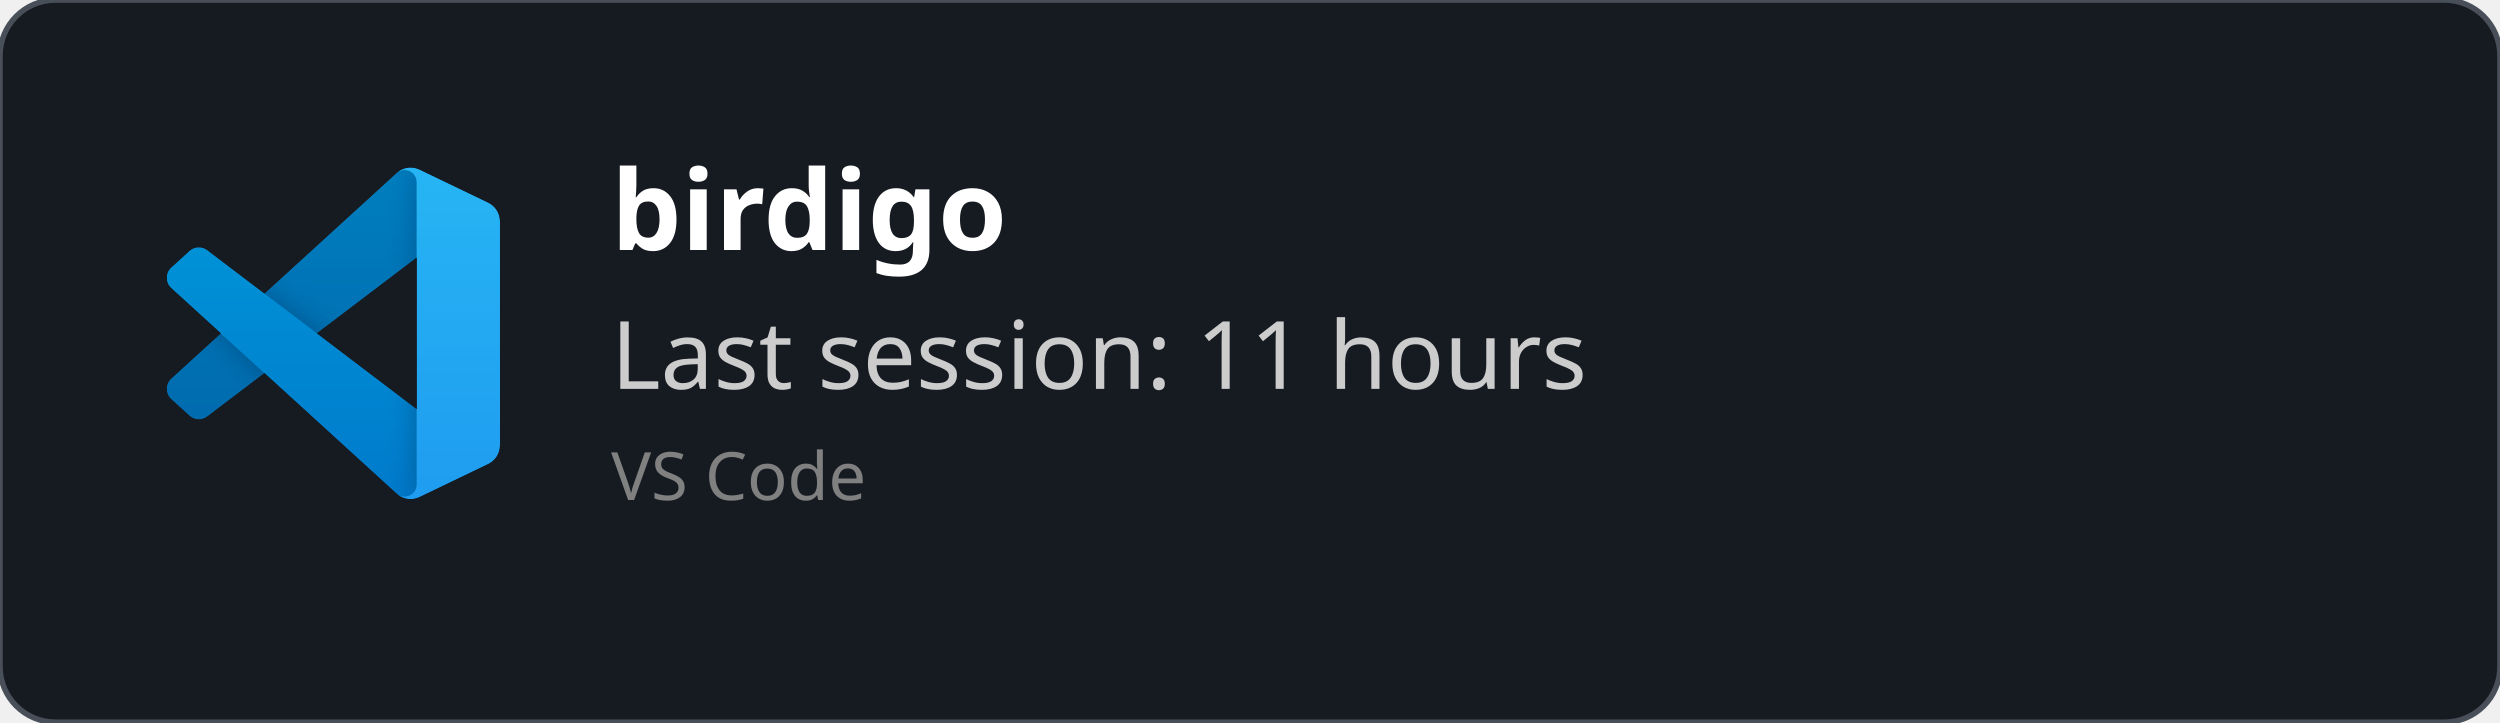
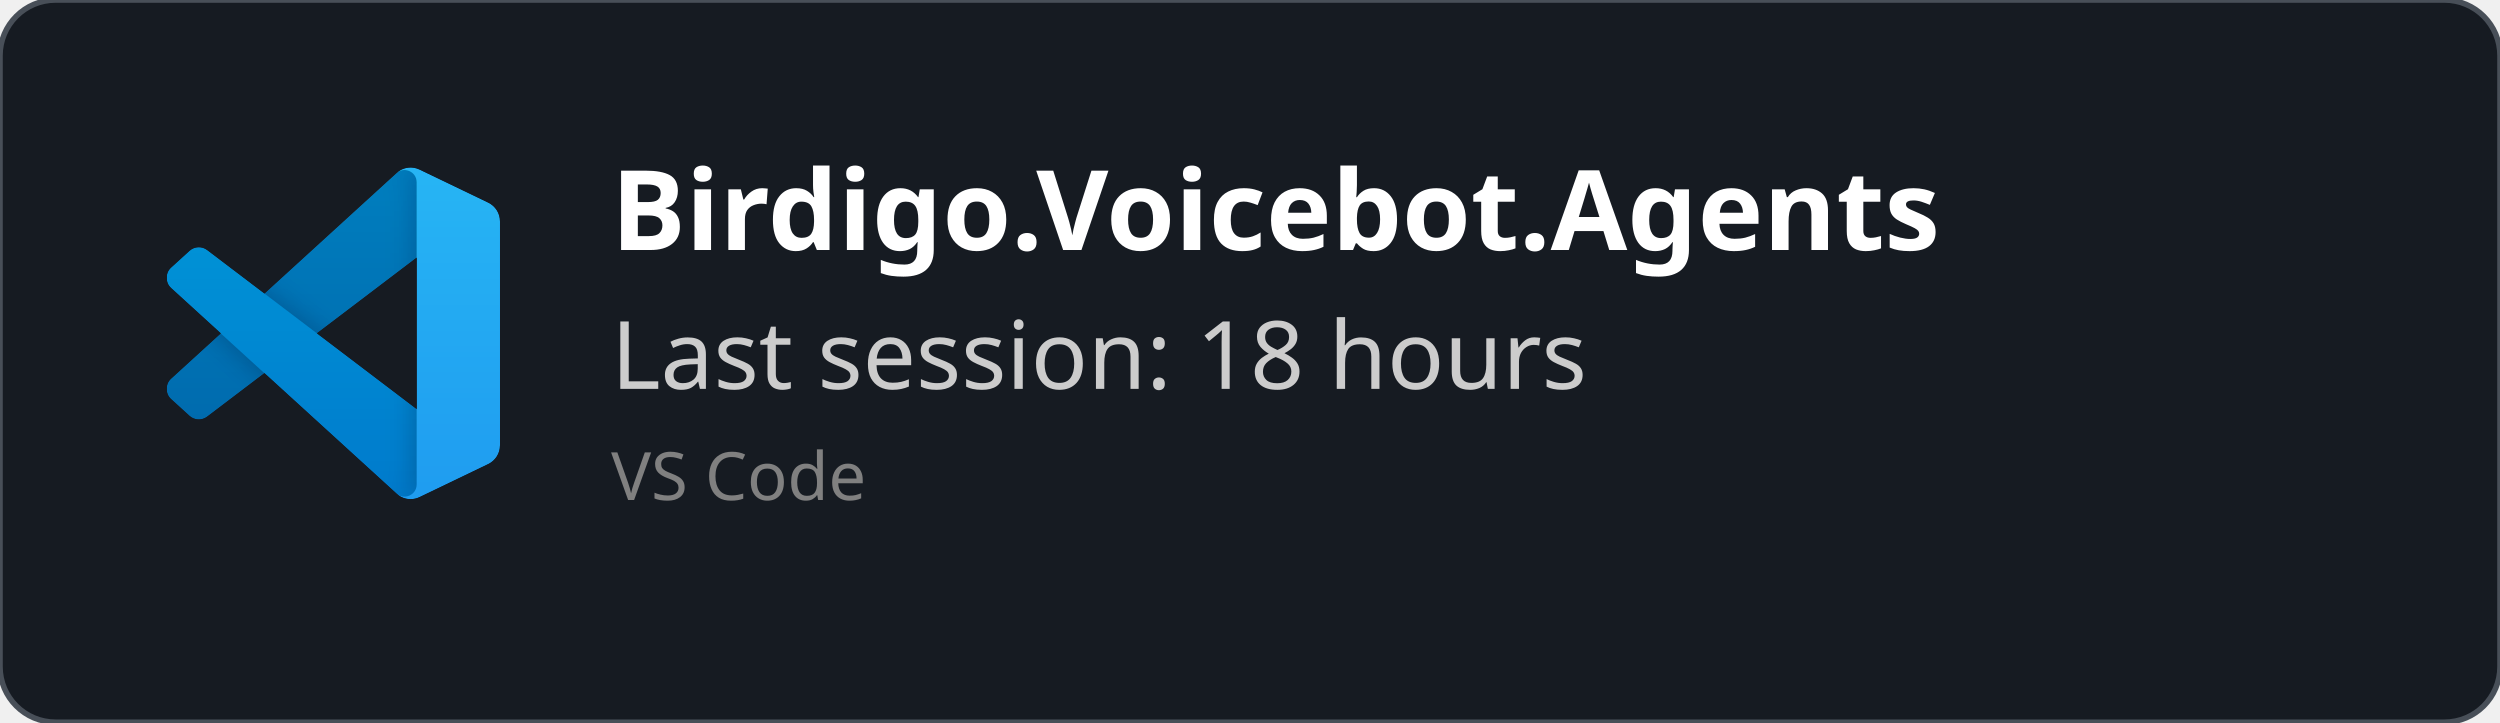
<svg xmlns="http://www.w3.org/2000/svg" width="450" height="130" viewBox="0 0 450 130" fill="none" role="img">
  <style>
    *{
        font-family: 'Segoe UI', Ubuntu, monospace
    }
    </style>
  <defs>
    <clipPath id="horizontalClip" x="20" y="20" width="500" height="200">
      <rect x="90" y="20" width="300" height="50" />
    </clipPath>
  </defs>
  <rect width="450" height="130" fill="rgba(22,27,34)" stroke="#484f58" stroke-width="1" fill-opacity="1" stroke-opacity="1" x="0" y="0" rx="10px" ry="10px">
    </rect>
  <svg width="60" height="60" x="30" y="30" viewBox="0 0 100 100" fill="none" id="vscode">
    <mask id="mask0" mask-type="alpha" maskUnits="userSpaceOnUse" x="0" y="0" width="100" height="100">
      <path fill-rule="evenodd" clip-rule="evenodd" d="M70.912 99.317C72.487 99.931 74.283 99.891 75.873 99.126L96.461 89.22C98.624 88.179 100 85.989 100 83.587V16.413C100 14.011 98.624 11.822 96.461 10.781L75.873 0.874C73.786 -0.13 71.345 0.116 69.513 1.447C69.252 1.637 69.003 1.849 68.769 2.083L29.355 38.041L12.187 25.01C10.589 23.797 8.354 23.896 6.869 25.246L1.363 30.255C-0.453 31.906 -0.455 34.763 1.359 36.417L16.247 50L1.359 63.583C-0.455 65.237 -0.453 68.094 1.363 69.745L6.869 74.754C8.354 76.104 10.589 76.204 12.187 74.99L29.355 61.959L68.769 97.917C69.392 98.541 70.125 99.01 70.912 99.317ZM75.015 27.299L45.109 50L75.015 72.701V27.299Z" fill="white" />
    </mask>
    <g mask="url(#mask0)">
      <path d="M96.461 10.796L75.857 0.876C73.472 -0.273 70.622 0.212 68.75 2.083L1.299 63.583C-0.516 65.237 -0.514 68.094 1.303 69.745L6.813 74.754C8.298 76.104 10.535 76.204 12.134 74.99L93.361 13.37C96.086 11.303 100 13.246 100 16.667V16.427C100 14.027 98.625 11.838 96.461 10.796Z" fill="#0065A9" />
      <g filter="url(#filter0_d)">
        <path d="M96.461 89.204L75.857 99.124C73.472 100.273 70.622 99.788 68.75 97.917L1.299 36.417C-0.516 34.763 -0.514 31.906 1.303 30.255L6.813 25.246C8.298 23.896 10.535 23.796 12.134 25.009L93.361 86.63C96.086 88.697 100 86.754 100 83.333V83.573C100 85.974 98.625 88.162 96.461 89.204Z" fill="#007ACC" />
      </g>
      <g filter="url(#filter1_d)">
        <path d="M75.858 99.126C73.472 100.274 70.622 99.788 68.75 97.917C71.056 100.223 75 98.59 75 95.328V4.672C75 1.41 71.056 -0.223 68.75 2.083C70.622 0.211 73.472 -0.274 75.858 0.874L96.459 10.781C98.623 11.822 100 14.011 100 16.413V83.587C100 85.989 98.623 88.179 96.459 89.22L75.858 99.126Z" fill="#1F9CF0" />
      </g>
      <g style="mix-blend-mode:overlay" opacity="0.25">
        <path fill-rule="evenodd" clip-rule="evenodd" d="M70.851 99.317C72.426 99.931 74.222 99.891 75.812 99.126L96.4 89.22C98.563 88.179 99.939 85.989 99.939 83.587V16.413C99.939 14.011 98.564 11.822 96.4 10.781L75.812 0.874C73.725 -0.13 71.284 0.116 69.453 1.447C69.191 1.637 68.942 1.849 68.708 2.083L29.294 38.041L12.126 25.01C10.528 23.796 8.293 23.896 6.809 25.246L1.302 30.255C-0.513 31.906 -0.515 34.763 1.298 36.417L16.186 50L1.298 63.583C-0.515 65.237 -0.513 68.094 1.302 69.745L6.809 74.754C8.293 76.104 10.528 76.204 12.126 74.99L29.294 61.959L68.708 97.917C69.332 98.54 70.064 99.01 70.851 99.317ZM74.954 27.299L45.048 50L74.954 72.701V27.299Z" fill="url(#paint0_linear)" />
      </g>
    </g>
    <defs>
      <filter id="filter0_d" x="-8.394" y="15.829" width="116.727" height="92.246" filterUnits="userSpaceOnUse" color-interpolation-filters="sRGB">
        <feFlood flood-opacity="0" result="BackgroundImageFix" />
        <feColorMatrix in="SourceAlpha" type="matrix" values="0 0 0 0 0 0 0 0 0 0 0 0 0 0 0 0 0 0 127 0" />
        <feOffset />
        <feGaussianBlur stdDeviation="4.167" />
        <feColorMatrix type="matrix" values="0 0 0 0 0 0 0 0 0 0 0 0 0 0 0 0 0 0 0.25 0" />
        <feBlend mode="overlay" in2="BackgroundImageFix" result="effect1_dropShadow" />
        <feBlend mode="normal" in="SourceGraphic" in2="effect1_dropShadow" result="shape" />
      </filter>
      <filter id="filter1_d" x="60.417" y="-8.076" width="47.917" height="116.151" filterUnits="userSpaceOnUse" color-interpolation-filters="sRGB">
        <feFlood flood-opacity="0" result="BackgroundImageFix" />
        <feColorMatrix in="SourceAlpha" type="matrix" values="0 0 0 0 0 0 0 0 0 0 0 0 0 0 0 0 0 0 127 0" />
        <feOffset />
        <feGaussianBlur stdDeviation="4.167" />
        <feColorMatrix type="matrix" values="0 0 0 0 0 0 0 0 0 0 0 0 0 0 0 0 0 0 0.25 0" />
        <feBlend mode="overlay" in2="BackgroundImageFix" result="effect1_dropShadow" />
        <feBlend mode="normal" in="SourceGraphic" in2="effect1_dropShadow" result="shape" />
      </filter>
      <linearGradient id="paint0_linear" x1="49.939" y1="0.258" x2="49.939" y2="99.742" gradientUnits="userSpaceOnUse">
        <stop stop-color="white" />
        <stop offset="1" stop-color="white" stop-opacity="0" />
      </linearGradient>
    </defs>
  </svg>
  <text x="110" y="45" font-size="20" clip-path="url(#horizontalClip)" font-weight="bold" font-family="Ubuntu" fill="white">
-     birdigo
+     Birdigo.Voicebot.Agents
    </text>
  <text x="110" y="70" font-size="17px" font-family="Ubuntu" fill="#ccc">
-     Last session: 11 hours
+     Last session: 18 hours
    </text>
  <text x="110" y="90" font-size="12px" font-family="Ubuntu" fill="grey">
    VS Code
    </text>
</svg>
